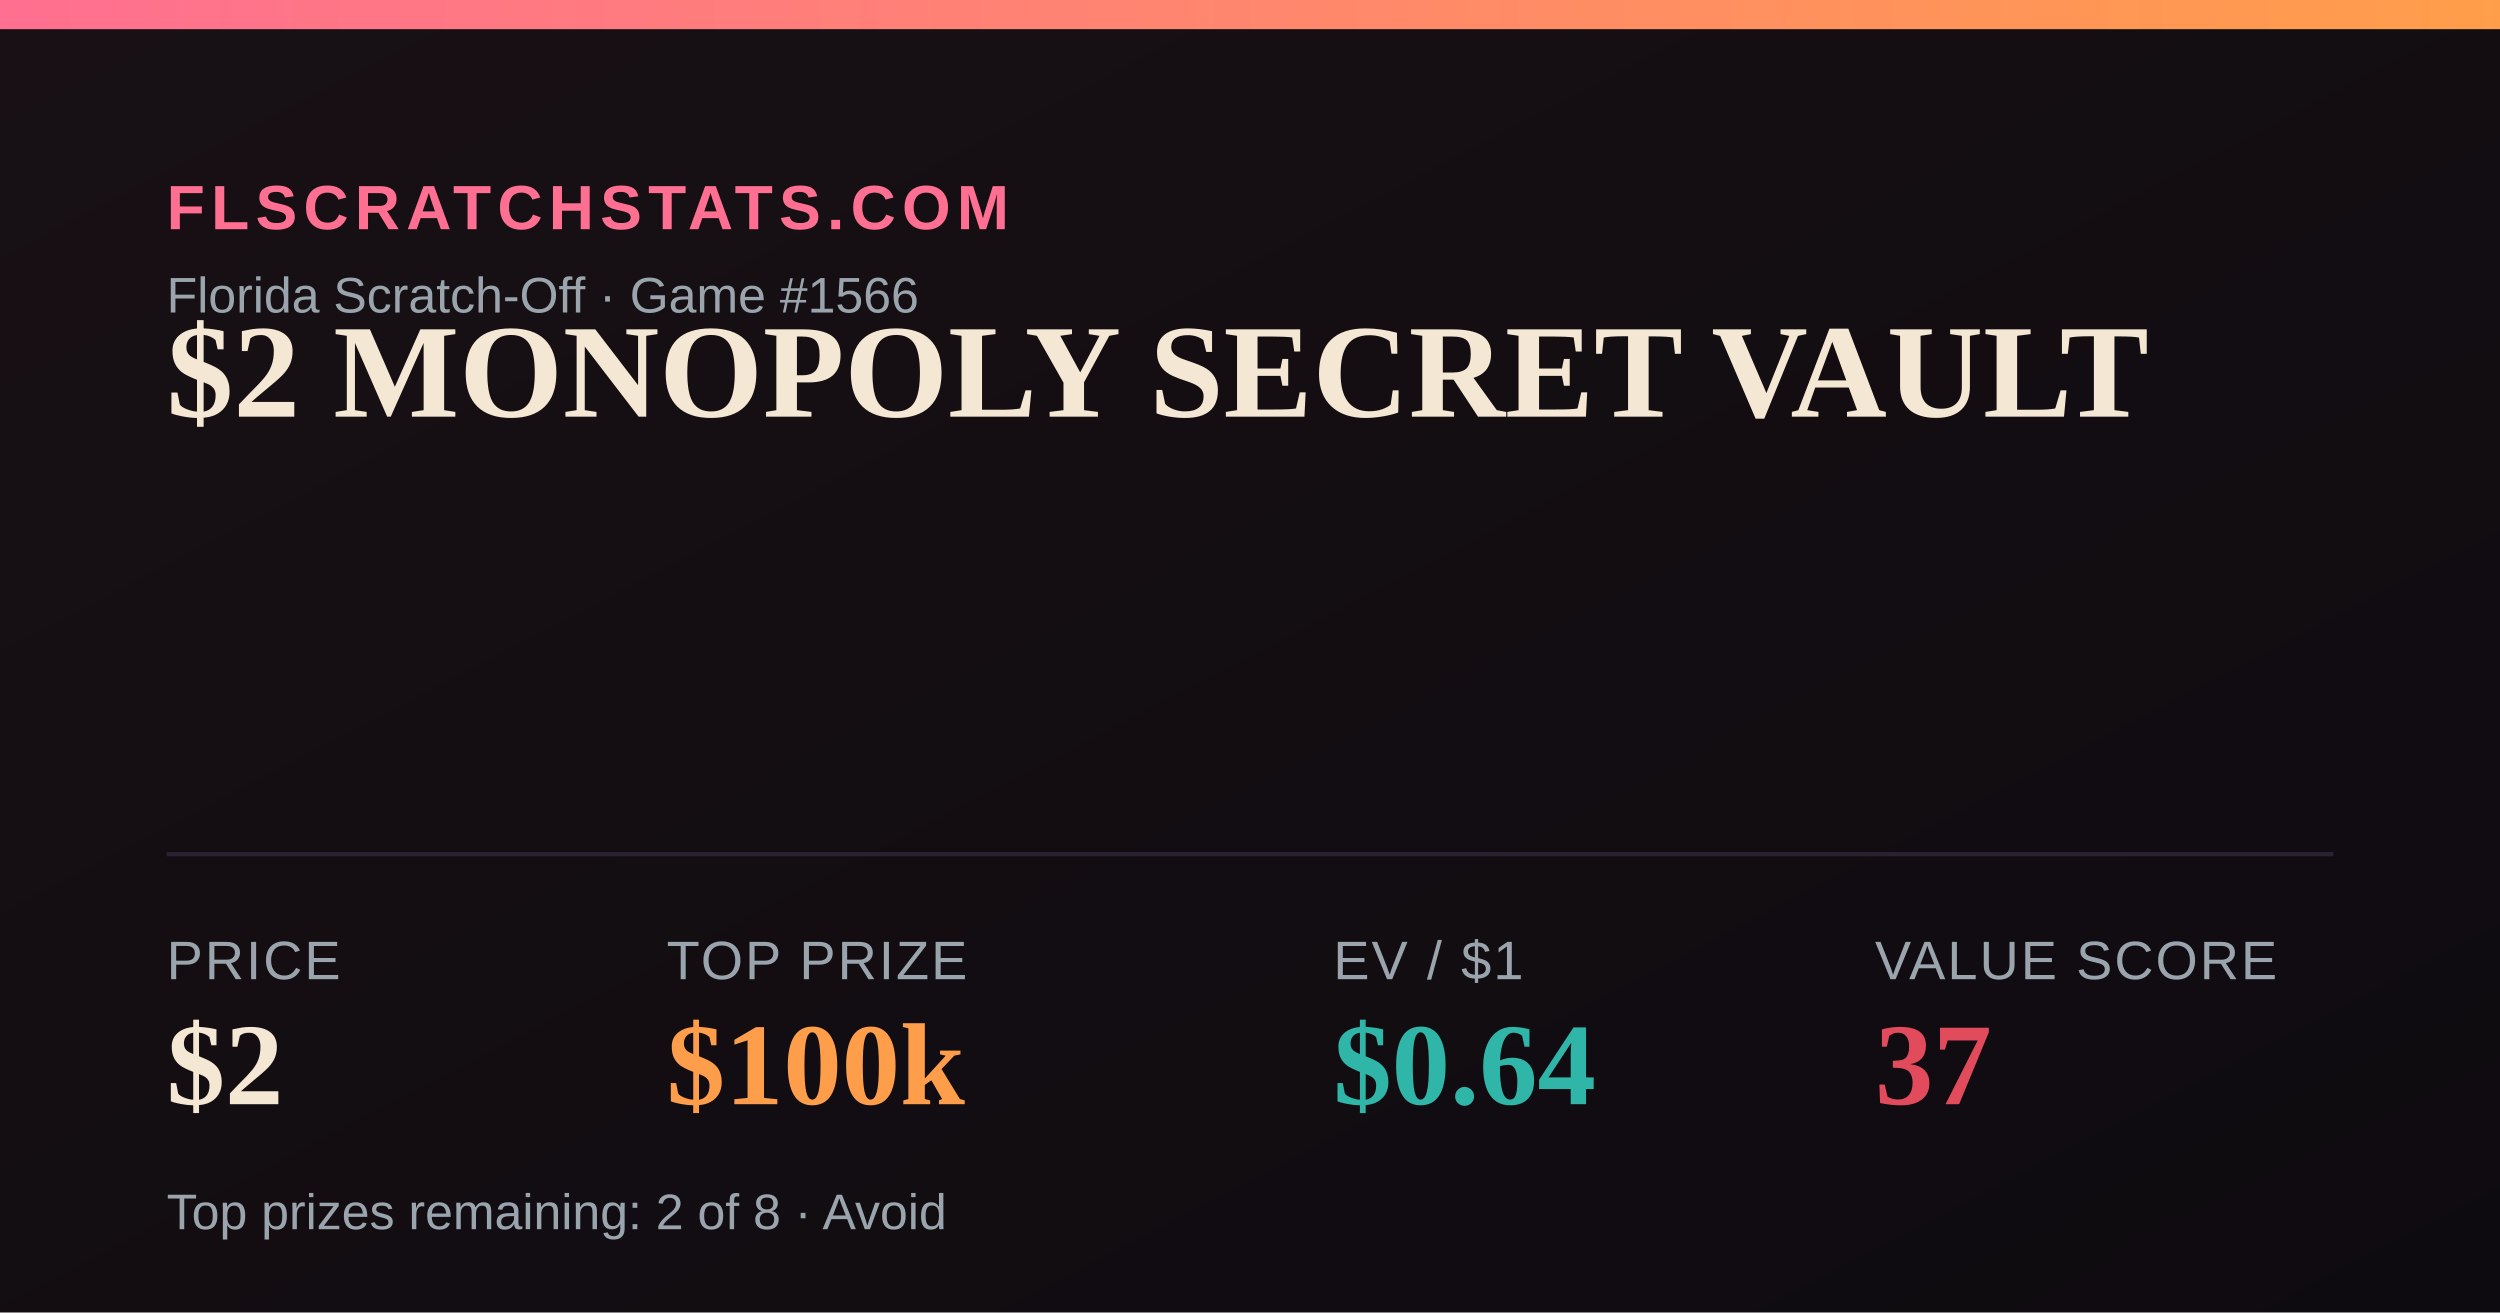
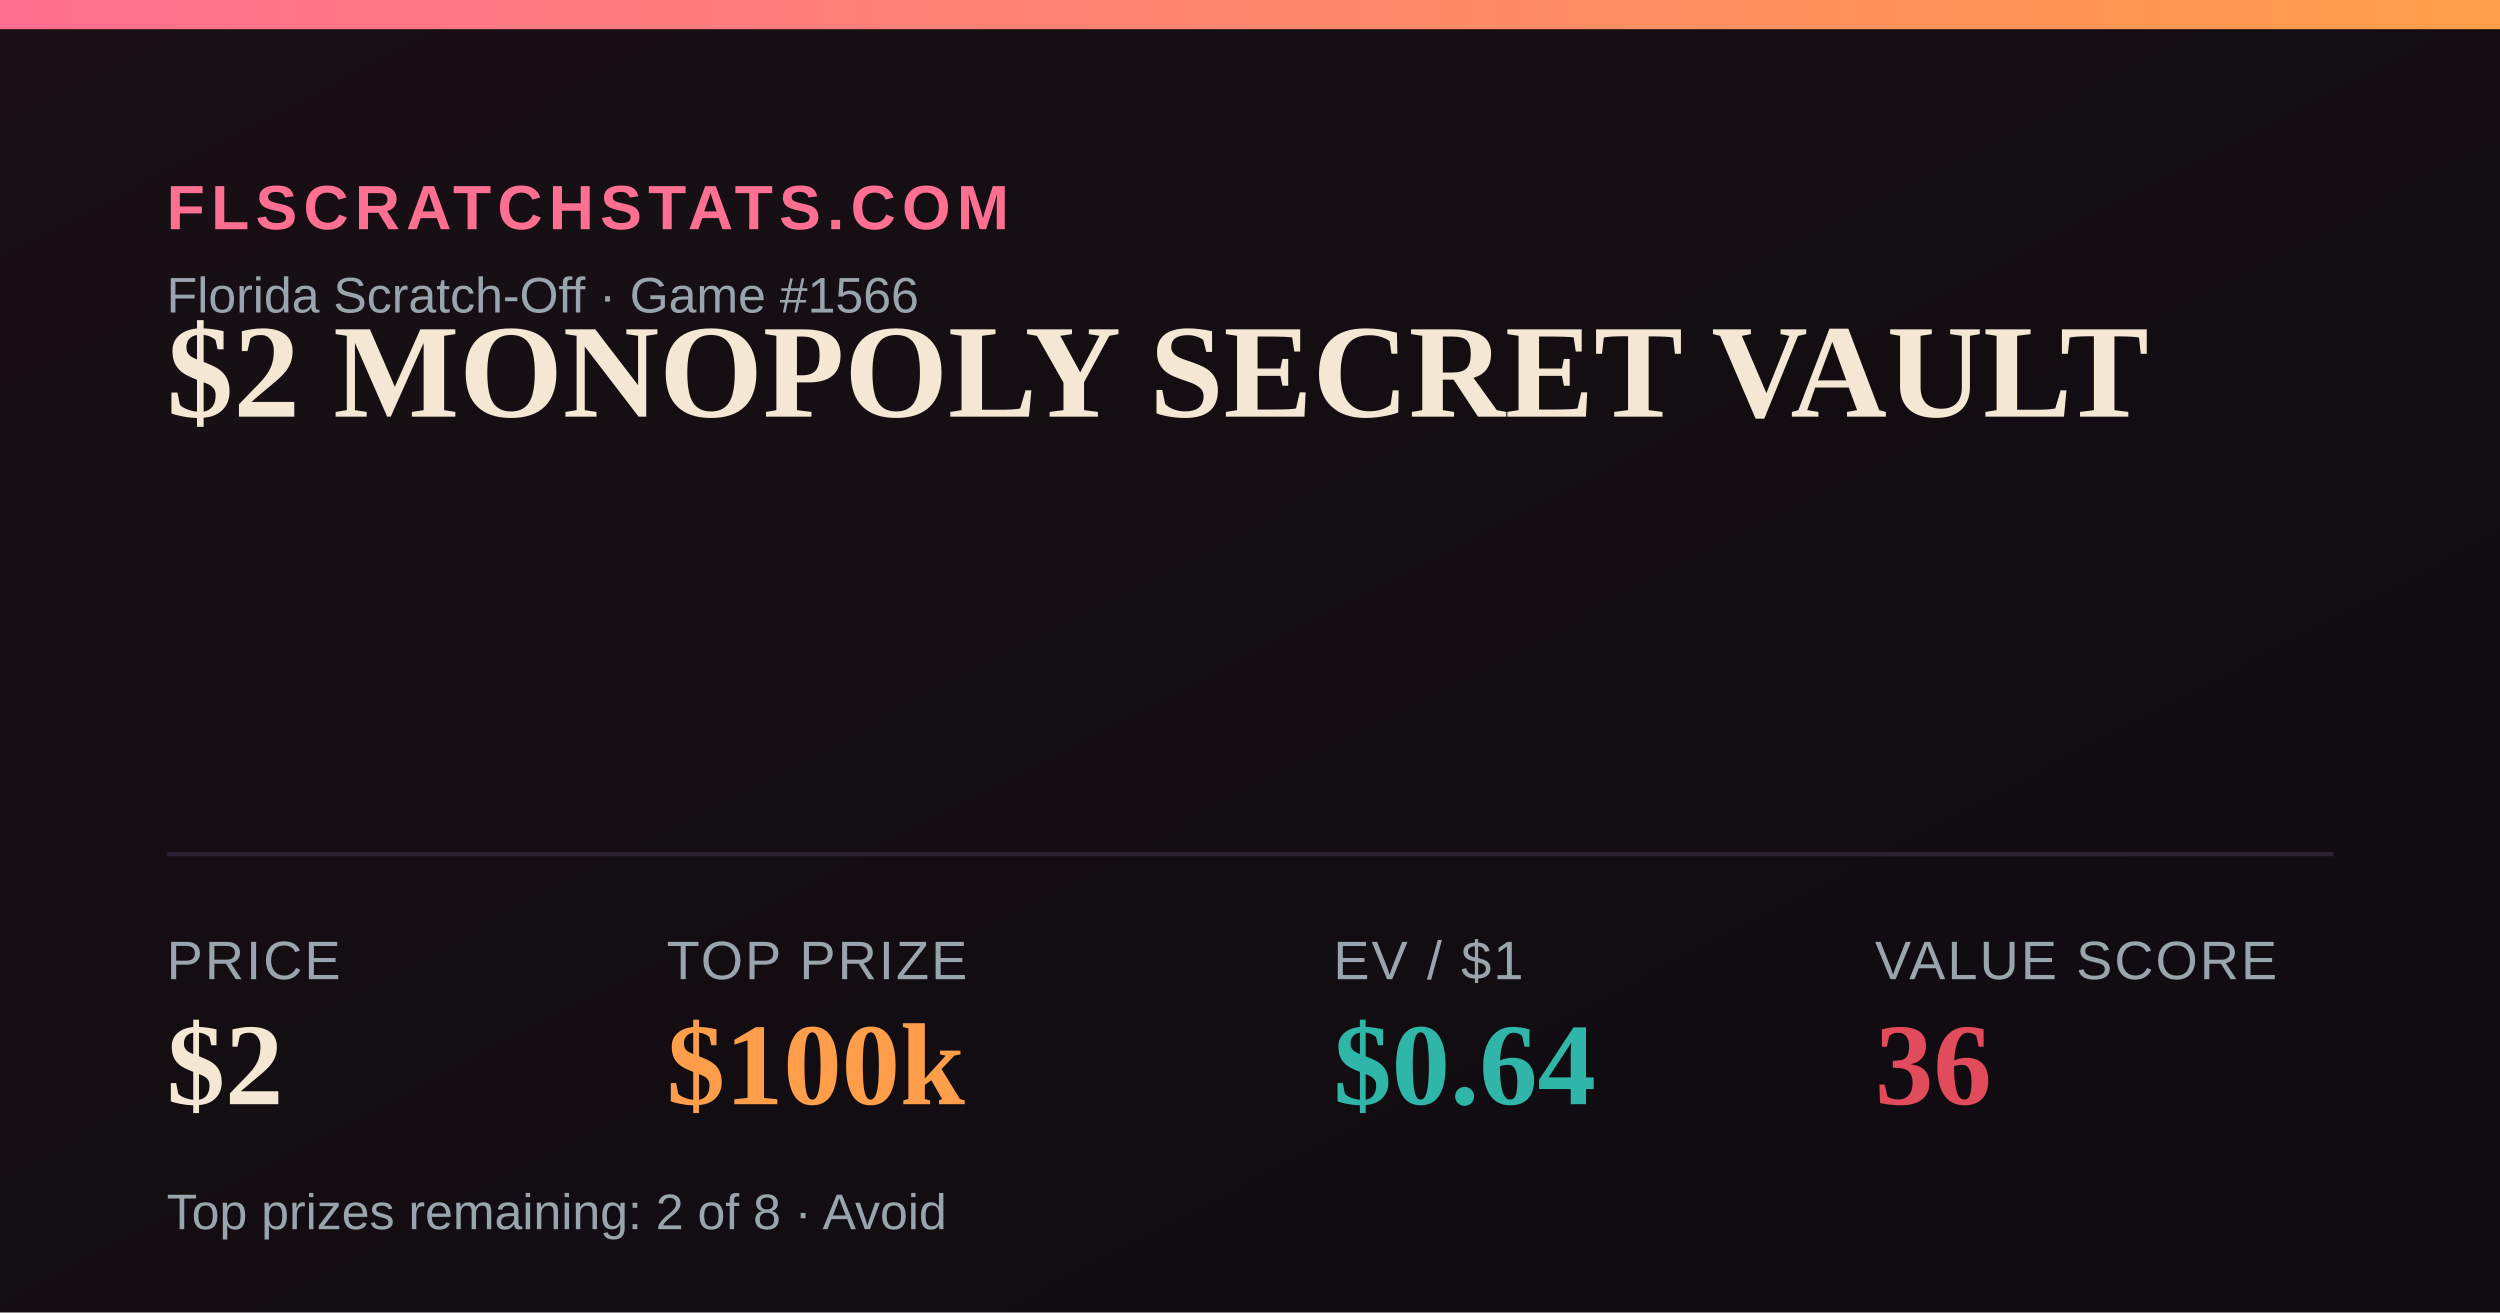
<svg xmlns="http://www.w3.org/2000/svg" width="1200" height="630" viewBox="0 0 1200 630">
  <defs>
    <linearGradient id="bg" x1="0" y1="0" x2="1" y2="1">
      <stop offset="0" stop-color="#181014" />
      <stop offset="1" stop-color="#0e0b10" />
    </linearGradient>
    <linearGradient id="accent" x1="0" y1="0" x2="1" y2="0">
      <stop offset="0" stop-color="#FF6F91" />
      <stop offset="1" stop-color="#FF9E4A" />
    </linearGradient>
  </defs>
  <rect width="1200" height="630" fill="url(#bg)" />
  <rect x="0" y="0" width="1200" height="14" fill="url(#accent)" />
  <text x="80" y="110" font-family="Arial,Helvetica,sans-serif" font-size="30" fill="#FF6F91" letter-spacing="3" font-weight="700">FLSCRATCHSTATS.COM</text>
  <text x="80" y="150" font-family="Arial,Helvetica,sans-serif" font-size="24" fill="#9aa4ad">Florida Scratch-Off · Game #1566</text>
  <text x="80" y="200" font-family="Georgia,'Times New Roman',serif" font-size="64" font-weight="700" fill="#F4E7D3">$2 MONOPOLY SECRET VAULT</text>
  <line x1="80" y1="410" x2="1120" y2="410" stroke="#2a2230" stroke-width="2" />
  <text x="80" y="470" font-family="Arial,Helvetica,sans-serif" font-size="26" fill="#9aa4ad" letter-spacing="1">PRICE</text>
  <text x="80" y="530" font-family="Georgia,'Times New Roman',serif" font-size="56" font-weight="700" fill="#F4E7D3">$2</text>
  <text x="320" y="470" font-family="Arial,Helvetica,sans-serif" font-size="26" fill="#9aa4ad" letter-spacing="1">TOP PRIZE</text>
  <text x="320" y="530" font-family="Georgia,'Times New Roman',serif" font-size="56" font-weight="700" fill="#FF9E4A">$100k</text>
  <text x="640" y="470" font-family="Arial,Helvetica,sans-serif" font-size="26" fill="#9aa4ad" letter-spacing="1">EV / $1</text>
  <text x="640" y="530" font-family="Georgia,'Times New Roman',serif" font-size="56" font-weight="700" fill="#2FB6A8">$0.64</text>
  <text x="900" y="470" font-family="Arial,Helvetica,sans-serif" font-size="26" fill="#9aa4ad" letter-spacing="1">VALUE SCORE</text>
-   <text x="900" y="530" font-family="Georgia,'Times New Roman',serif" font-size="56" font-weight="700" fill="#E24B5B">37</text>
+   <text x="900" y="530" font-family="Georgia,'Times New Roman',serif" font-size="56" font-weight="700" fill="#E24B5B">36</text>
  <text x="80" y="590" font-family="Arial,Helvetica,sans-serif" font-size="24" fill="#9aa4ad">Top prizes remaining: 2 of 8 · Avoid</text>
</svg>
